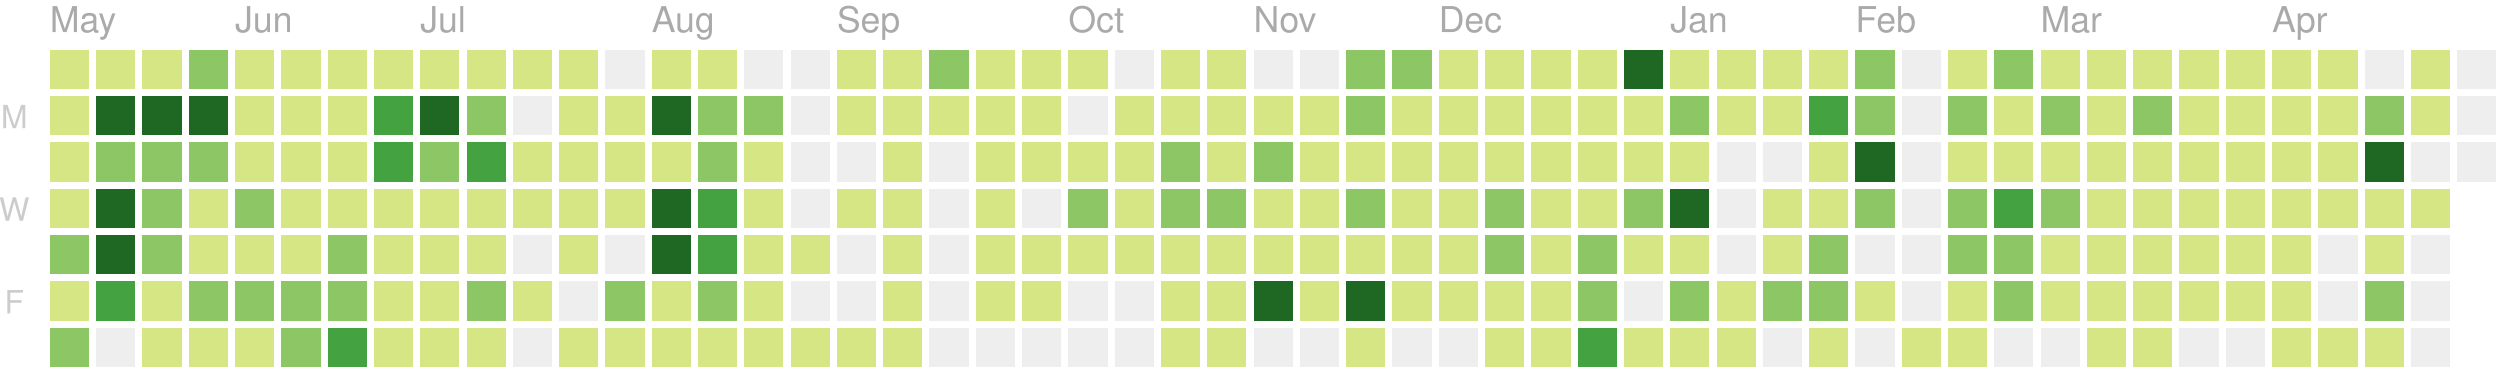
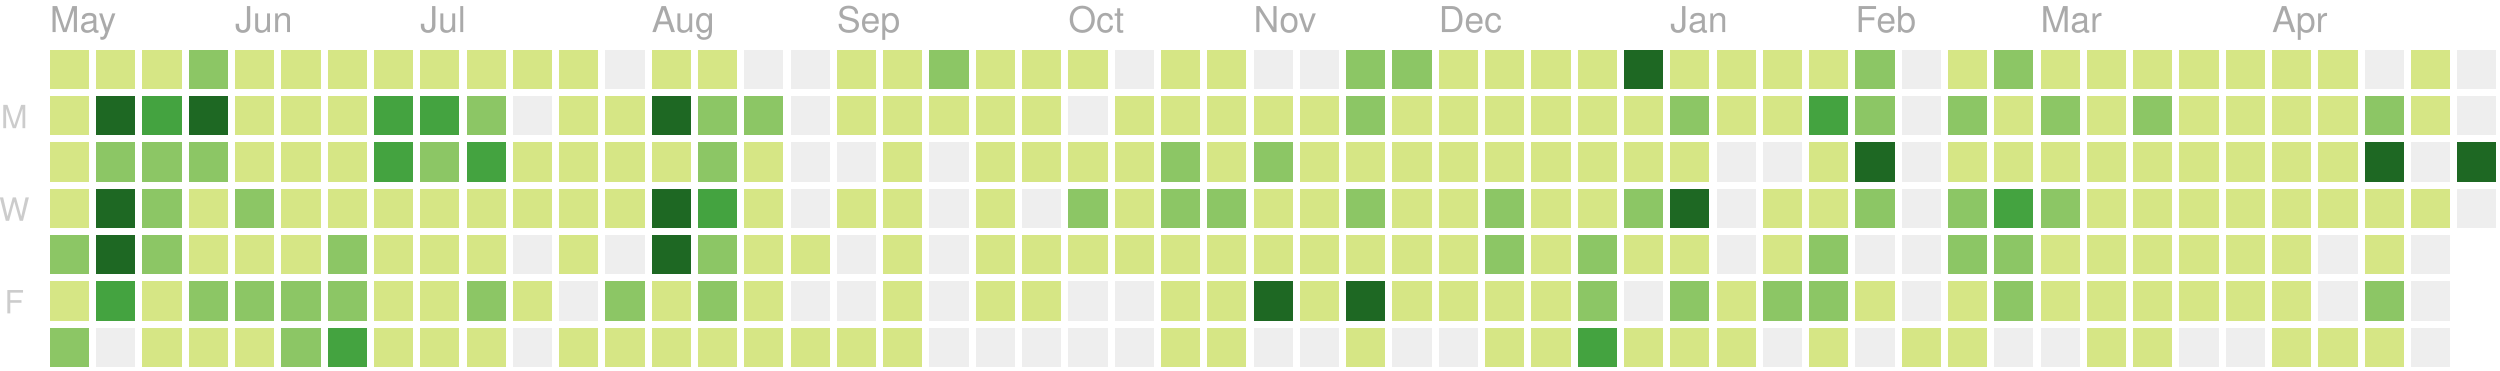
<svg xmlns="http://www.w3.org/2000/svg" version="1.1" width="702" height="104">
  <rect style="fill:#d6e685;shape-rendering:crispedges;" data-score="1" data-date="2018-05-06" x="14" y="14" width="11" height="11" />
  <rect style="fill:#d6e685;shape-rendering:crispedges;" data-score="1" data-date="2018-05-13" x="27" y="14" width="11" height="11" />
  <rect style="fill:#d6e685;shape-rendering:crispedges;" data-score="1" data-date="2018-05-20" x="40" y="14" width="11" height="11" />
  <rect style="fill:#8cc665;shape-rendering:crispedges;" data-score="15" data-date="2018-05-27" x="53" y="14" width="11" height="11" />
  <rect style="fill:#d6e685;shape-rendering:crispedges;" data-score="1" data-date="2018-06-03" x="66" y="14" width="11" height="11" />
  <rect style="fill:#d6e685;shape-rendering:crispedges;" data-score="1" data-date="2018-06-10" x="79" y="14" width="11" height="11" />
  <rect style="fill:#d6e685;shape-rendering:crispedges;" data-score="1" data-date="2018-06-17" x="92" y="14" width="11" height="11" />
  <rect style="fill:#d6e685;shape-rendering:crispedges;" data-score="8" data-date="2018-06-24" x="105" y="14" width="11" height="11" />
  <rect style="fill:#d6e685;shape-rendering:crispedges;" data-score="5" data-date="2018-07-01" x="118" y="14" width="11" height="11" />
  <rect style="fill:#d6e685;shape-rendering:crispedges;" data-score="3" data-date="2018-07-08" x="131" y="14" width="11" height="11" />
  <rect style="fill:#d6e685;shape-rendering:crispedges;" data-score="1" data-date="2018-07-15" x="144" y="14" width="11" height="11" />
  <rect style="fill:#d6e685;shape-rendering:crispedges;" data-score="2" data-date="2018-07-22" x="157" y="14" width="11" height="11" />
  <rect style="fill:#eeeeee;shape-rendering:crispedges;" data-score="0" data-date="2018-07-29" x="170" y="14" width="11" height="11" />
  <rect style="fill:#d6e685;shape-rendering:crispedges;" data-score="1" data-date="2018-08-05" x="183" y="14" width="11" height="11" />
  <rect style="fill:#d6e685;shape-rendering:crispedges;" data-score="3" data-date="2018-08-12" x="196" y="14" width="11" height="11" />
  <rect style="fill:#eeeeee;shape-rendering:crispedges;" data-score="0" data-date="2018-08-19" x="209" y="14" width="11" height="11" />
  <rect style="fill:#eeeeee;shape-rendering:crispedges;" data-score="0" data-date="2018-08-26" x="222" y="14" width="11" height="11" />
  <rect style="fill:#d6e685;shape-rendering:crispedges;" data-score="1" data-date="2018-09-02" x="235" y="14" width="11" height="11" />
  <rect style="fill:#d6e685;shape-rendering:crispedges;" data-score="5" data-date="2018-09-09" x="248" y="14" width="11" height="11" />
  <rect style="fill:#8cc665;shape-rendering:crispedges;" data-score="15" data-date="2018-09-16" x="261" y="14" width="11" height="11" />
  <rect style="fill:#d6e685;shape-rendering:crispedges;" data-score="6" data-date="2018-09-23" x="274" y="14" width="11" height="11" />
  <rect style="fill:#d6e685;shape-rendering:crispedges;" data-score="1" data-date="2018-09-30" x="287" y="14" width="11" height="11" />
  <rect style="fill:#d6e685;shape-rendering:crispedges;" data-score="2" data-date="2018-10-07" x="300" y="14" width="11" height="11" />
  <rect style="fill:#eeeeee;shape-rendering:crispedges;" data-score="0" data-date="2018-10-14" x="313" y="14" width="11" height="11" />
  <rect style="fill:#d6e685;shape-rendering:crispedges;" data-score="1" data-date="2018-10-21" x="326" y="14" width="11" height="11" />
  <rect style="fill:#d6e685;shape-rendering:crispedges;" data-score="10" data-date="2018-10-28" x="339" y="14" width="11" height="11" />
  <rect style="fill:#eeeeee;shape-rendering:crispedges;" data-score="0" data-date="2018-11-04" x="352" y="14" width="11" height="11" />
  <rect style="fill:#eeeeee;shape-rendering:crispedges;" data-score="0" data-date="2018-11-11" x="365" y="14" width="11" height="11" />
  <rect style="fill:#8cc665;shape-rendering:crispedges;" data-score="15" data-date="2018-11-18" x="378" y="14" width="11" height="11" />
  <rect style="fill:#8cc665;shape-rendering:crispedges;" data-score="17" data-date="2018-11-25" x="391" y="14" width="11" height="11" />
  <rect style="fill:#d6e685;shape-rendering:crispedges;" data-score="4" data-date="2018-12-02" x="404" y="14" width="11" height="11" />
  <rect style="fill:#d6e685;shape-rendering:crispedges;" data-score="2" data-date="2018-12-09" x="417" y="14" width="11" height="11" />
  <rect style="fill:#d6e685;shape-rendering:crispedges;" data-score="3" data-date="2018-12-16" x="430" y="14" width="11" height="11" />
  <rect style="fill:#d6e685;shape-rendering:crispedges;" data-score="4" data-date="2018-12-23" x="443" y="14" width="11" height="11" />
  <rect style="fill:#1e6823;shape-rendering:crispedges;" data-score="82" data-date="2018-12-30" x="456" y="14" width="11" height="11" />
  <rect style="fill:#d6e685;shape-rendering:crispedges;" data-score="7" data-date="2019-01-06" x="469" y="14" width="11" height="11" />
  <rect style="fill:#d6e685;shape-rendering:crispedges;" data-score="1" data-date="2019-01-13" x="482" y="14" width="11" height="11" />
  <rect style="fill:#d6e685;shape-rendering:crispedges;" data-score="8" data-date="2019-01-20" x="495" y="14" width="11" height="11" />
  <rect style="fill:#d6e685;shape-rendering:crispedges;" data-score="7" data-date="2019-01-27" x="508" y="14" width="11" height="11" />
  <rect style="fill:#8cc665;shape-rendering:crispedges;" data-score="20" data-date="2019-02-03" x="521" y="14" width="11" height="11" />
  <rect style="fill:#eeeeee;shape-rendering:crispedges;" data-score="0" data-date="2019-02-10" x="534" y="14" width="11" height="11" />
  <rect style="fill:#d6e685;shape-rendering:crispedges;" data-score="2" data-date="2019-02-17" x="547" y="14" width="11" height="11" />
  <rect style="fill:#8cc665;shape-rendering:crispedges;" data-score="13" data-date="2019-02-24" x="560" y="14" width="11" height="11" />
  <rect style="fill:#d6e685;shape-rendering:crispedges;" data-score="6" data-date="2019-03-03" x="573" y="14" width="11" height="11" />
  <rect style="fill:#d6e685;shape-rendering:crispedges;" data-score="6" data-date="2019-03-10" x="586" y="14" width="11" height="11" />
  <rect style="fill:#d6e685;shape-rendering:crispedges;" data-score="1" data-date="2019-03-17" x="599" y="14" width="11" height="11" />
  <rect style="fill:#d6e685;shape-rendering:crispedges;" data-score="5" data-date="2019-03-24" x="612" y="14" width="11" height="11" />
  <rect style="fill:#d6e685;shape-rendering:crispedges;" data-score="3" data-date="2019-03-31" x="625" y="14" width="11" height="11" />
  <rect style="fill:#d6e685;shape-rendering:crispedges;" data-score="2" data-date="2019-04-07" x="638" y="14" width="11" height="11" />
  <rect style="fill:#d6e685;shape-rendering:crispedges;" data-score="3" data-date="2019-04-14" x="651" y="14" width="11" height="11" />
  <rect style="fill:#eeeeee;shape-rendering:crispedges;" data-score="0" data-date="2019-04-21" x="664" y="14" width="11" height="11" />
  <rect style="fill:#d6e685;shape-rendering:crispedges;" data-score="9" data-date="2019-04-28" x="677" y="14" width="11" height="11" />
  <rect style="fill:#eeeeee;shape-rendering:crispedges;" data-score="0" data-date="2019-05-05" x="690" y="14" width="11" height="11" />
  <rect style="fill:#d6e685;shape-rendering:crispedges;" data-score="5" data-date="2018-05-07" x="14" y="27" width="11" height="11" />
  <rect style="fill:#1e6823;shape-rendering:crispedges;" data-score="35" data-date="2018-05-14" x="27" y="27" width="11" height="11" />
-   <rect style="fill:#1e6823;shape-rendering:crispedges;" data-score="31" data-date="2018-05-21" x="40" y="27" width="11" height="11" />
+   <rect style="fill:#44a340;shape-rendering:crispedges;" data-score="31" data-date="2018-05-21" x="40" y="27" width="11" height="11" />
  <rect style="fill:#1e6823;shape-rendering:crispedges;" data-score="35" data-date="2018-05-28" x="53" y="27" width="11" height="11" />
  <rect style="fill:#d6e685;shape-rendering:crispedges;" data-score="1" data-date="2018-06-04" x="66" y="27" width="11" height="11" />
  <rect style="fill:#d6e685;shape-rendering:crispedges;" data-score="4" data-date="2018-06-11" x="79" y="27" width="11" height="11" />
  <rect style="fill:#d6e685;shape-rendering:crispedges;" data-score="4" data-date="2018-06-18" x="92" y="27" width="11" height="11" />
  <rect style="fill:#44a340;shape-rendering:crispedges;" data-score="22" data-date="2018-06-25" x="105" y="27" width="11" height="11" />
-   <rect style="fill:#1e6823;shape-rendering:crispedges;" data-score="31" data-date="2018-07-02" x="118" y="27" width="11" height="11" />
+   <rect style="fill:#44a340;shape-rendering:crispedges;" data-score="31" data-date="2018-07-02" x="118" y="27" width="11" height="11" />
  <rect style="fill:#8cc665;shape-rendering:crispedges;" data-score="13" data-date="2018-07-09" x="131" y="27" width="11" height="11" />
  <rect style="fill:#eeeeee;shape-rendering:crispedges;" data-score="0" data-date="2018-07-16" x="144" y="27" width="11" height="11" />
  <rect style="fill:#d6e685;shape-rendering:crispedges;" data-score="3" data-date="2018-07-23" x="157" y="27" width="11" height="11" />
  <rect style="fill:#d6e685;shape-rendering:crispedges;" data-score="8" data-date="2018-07-30" x="170" y="27" width="11" height="11" />
  <rect style="fill:#1e6823;shape-rendering:crispedges;" data-score="42" data-date="2018-08-06" x="183" y="27" width="11" height="11" />
  <rect style="fill:#8cc665;shape-rendering:crispedges;" data-score="16" data-date="2018-08-13" x="196" y="27" width="11" height="11" />
  <rect style="fill:#8cc665;shape-rendering:crispedges;" data-score="14" data-date="2018-08-20" x="209" y="27" width="11" height="11" />
  <rect style="fill:#eeeeee;shape-rendering:crispedges;" data-score="0" data-date="2018-08-27" x="222" y="27" width="11" height="11" />
  <rect style="fill:#d6e685;shape-rendering:crispedges;" data-score="2" data-date="2018-09-03" x="235" y="27" width="11" height="11" />
  <rect style="fill:#d6e685;shape-rendering:crispedges;" data-score="4" data-date="2018-09-10" x="248" y="27" width="11" height="11" />
  <rect style="fill:#d6e685;shape-rendering:crispedges;" data-score="1" data-date="2018-09-17" x="261" y="27" width="11" height="11" />
  <rect style="fill:#d6e685;shape-rendering:crispedges;" data-score="7" data-date="2018-09-24" x="274" y="27" width="11" height="11" />
  <rect style="fill:#d6e685;shape-rendering:crispedges;" data-score="3" data-date="2018-10-01" x="287" y="27" width="11" height="11" />
  <rect style="fill:#eeeeee;shape-rendering:crispedges;" data-score="0" data-date="2018-10-08" x="300" y="27" width="11" height="11" />
  <rect style="fill:#d6e685;shape-rendering:crispedges;" data-score="1" data-date="2018-10-15" x="313" y="27" width="11" height="11" />
  <rect style="fill:#d6e685;shape-rendering:crispedges;" data-score="1" data-date="2018-10-22" x="326" y="27" width="11" height="11" />
  <rect style="fill:#d6e685;shape-rendering:crispedges;" data-score="9" data-date="2018-10-29" x="339" y="27" width="11" height="11" />
  <rect style="fill:#d6e685;shape-rendering:crispedges;" data-score="6" data-date="2018-11-05" x="352" y="27" width="11" height="11" />
  <rect style="fill:#d6e685;shape-rendering:crispedges;" data-score="10" data-date="2018-11-12" x="365" y="27" width="11" height="11" />
  <rect style="fill:#8cc665;shape-rendering:crispedges;" data-score="11" data-date="2018-11-19" x="378" y="27" width="11" height="11" />
  <rect style="fill:#d6e685;shape-rendering:crispedges;" data-score="10" data-date="2018-11-26" x="391" y="27" width="11" height="11" />
  <rect style="fill:#d6e685;shape-rendering:crispedges;" data-score="4" data-date="2018-12-03" x="404" y="27" width="11" height="11" />
  <rect style="fill:#d6e685;shape-rendering:crispedges;" data-score="8" data-date="2018-12-10" x="417" y="27" width="11" height="11" />
  <rect style="fill:#d6e685;shape-rendering:crispedges;" data-score="10" data-date="2018-12-17" x="430" y="27" width="11" height="11" />
  <rect style="fill:#d6e685;shape-rendering:crispedges;" data-score="4" data-date="2018-12-24" x="443" y="27" width="11" height="11" />
  <rect style="fill:#d6e685;shape-rendering:crispedges;" data-score="8" data-date="2018-12-31" x="456" y="27" width="11" height="11" />
  <rect style="fill:#8cc665;shape-rendering:crispedges;" data-score="12" data-date="2019-01-07" x="469" y="27" width="11" height="11" />
  <rect style="fill:#d6e685;shape-rendering:crispedges;" data-score="2" data-date="2019-01-14" x="482" y="27" width="11" height="11" />
  <rect style="fill:#d6e685;shape-rendering:crispedges;" data-score="6" data-date="2019-01-21" x="495" y="27" width="11" height="11" />
  <rect style="fill:#44a340;shape-rendering:crispedges;" data-score="26" data-date="2019-01-28" x="508" y="27" width="11" height="11" />
  <rect style="fill:#8cc665;shape-rendering:crispedges;" data-score="17" data-date="2019-02-04" x="521" y="27" width="11" height="11" />
  <rect style="fill:#eeeeee;shape-rendering:crispedges;" data-score="0" data-date="2019-02-11" x="534" y="27" width="11" height="11" />
  <rect style="fill:#8cc665;shape-rendering:crispedges;" data-score="14" data-date="2019-02-18" x="547" y="27" width="11" height="11" />
  <rect style="fill:#d6e685;shape-rendering:crispedges;" data-score="3" data-date="2019-02-25" x="560" y="27" width="11" height="11" />
  <rect style="fill:#8cc665;shape-rendering:crispedges;" data-score="11" data-date="2019-03-04" x="573" y="27" width="11" height="11" />
  <rect style="fill:#d6e685;shape-rendering:crispedges;" data-score="5" data-date="2019-03-11" x="586" y="27" width="11" height="11" />
  <rect style="fill:#8cc665;shape-rendering:crispedges;" data-score="11" data-date="2019-03-18" x="599" y="27" width="11" height="11" />
  <rect style="fill:#d6e685;shape-rendering:crispedges;" data-score="4" data-date="2019-03-25" x="612" y="27" width="11" height="11" />
  <rect style="fill:#d6e685;shape-rendering:crispedges;" data-score="2" data-date="2019-04-01" x="625" y="27" width="11" height="11" />
  <rect style="fill:#d6e685;shape-rendering:crispedges;" data-score="2" data-date="2019-04-08" x="638" y="27" width="11" height="11" />
  <rect style="fill:#d6e685;shape-rendering:crispedges;" data-score="2" data-date="2019-04-15" x="651" y="27" width="11" height="11" />
-   <rect style="fill:#8cc665;shape-rendering:crispedges;" data-score="12" data-date="2019-04-22" x="664" y="27" width="11" height="11" />
+   <rect style="fill:#8cc665;shape-rendering:crispedges;" data-score="14" data-date="2019-04-22" x="664" y="27" width="11" height="11" />
  <rect style="fill:#d6e685;shape-rendering:crispedges;" data-score="6" data-date="2019-04-29" x="677" y="27" width="11" height="11" />
  <rect style="fill:#eeeeee;shape-rendering:crispedges;" data-score="0" data-date="2019-05-06" x="690" y="27" width="11" height="11" />
  <rect style="fill:#d6e685;shape-rendering:crispedges;" data-score="3" data-date="2018-05-08" x="14" y="40" width="11" height="11" />
  <rect style="fill:#8cc665;shape-rendering:crispedges;" data-score="18" data-date="2018-05-15" x="27" y="40" width="11" height="11" />
  <rect style="fill:#8cc665;shape-rendering:crispedges;" data-score="16" data-date="2018-05-22" x="40" y="40" width="11" height="11" />
  <rect style="fill:#8cc665;shape-rendering:crispedges;" data-score="16" data-date="2018-05-29" x="53" y="40" width="11" height="11" />
  <rect style="fill:#d6e685;shape-rendering:crispedges;" data-score="8" data-date="2018-06-05" x="66" y="40" width="11" height="11" />
  <rect style="fill:#d6e685;shape-rendering:crispedges;" data-score="7" data-date="2018-06-12" x="79" y="40" width="11" height="11" />
  <rect style="fill:#d6e685;shape-rendering:crispedges;" data-score="4" data-date="2018-06-19" x="92" y="40" width="11" height="11" />
  <rect style="fill:#44a340;shape-rendering:crispedges;" data-score="24" data-date="2018-06-26" x="105" y="40" width="11" height="11" />
  <rect style="fill:#8cc665;shape-rendering:crispedges;" data-score="18" data-date="2018-07-03" x="118" y="40" width="11" height="11" />
  <rect style="fill:#44a340;shape-rendering:crispedges;" data-score="25" data-date="2018-07-10" x="131" y="40" width="11" height="11" />
  <rect style="fill:#d6e685;shape-rendering:crispedges;" data-score="4" data-date="2018-07-17" x="144" y="40" width="11" height="11" />
  <rect style="fill:#d6e685;shape-rendering:crispedges;" data-score="5" data-date="2018-07-24" x="157" y="40" width="11" height="11" />
  <rect style="fill:#d6e685;shape-rendering:crispedges;" data-score="6" data-date="2018-07-31" x="170" y="40" width="11" height="11" />
  <rect style="fill:#d6e685;shape-rendering:crispedges;" data-score="9" data-date="2018-08-07" x="183" y="40" width="11" height="11" />
  <rect style="fill:#8cc665;shape-rendering:crispedges;" data-score="17" data-date="2018-08-14" x="196" y="40" width="11" height="11" />
  <rect style="fill:#d6e685;shape-rendering:crispedges;" data-score="6" data-date="2018-08-21" x="209" y="40" width="11" height="11" />
  <rect style="fill:#eeeeee;shape-rendering:crispedges;" data-score="0" data-date="2018-08-28" x="222" y="40" width="11" height="11" />
  <rect style="fill:#eeeeee;shape-rendering:crispedges;" data-score="0" data-date="2018-09-04" x="235" y="40" width="11" height="11" />
  <rect style="fill:#d6e685;shape-rendering:crispedges;" data-score="5" data-date="2018-09-11" x="248" y="40" width="11" height="11" />
  <rect style="fill:#eeeeee;shape-rendering:crispedges;" data-score="0" data-date="2018-09-18" x="261" y="40" width="11" height="11" />
  <rect style="fill:#d6e685;shape-rendering:crispedges;" data-score="1" data-date="2018-09-25" x="274" y="40" width="11" height="11" />
  <rect style="fill:#d6e685;shape-rendering:crispedges;" data-score="10" data-date="2018-10-02" x="287" y="40" width="11" height="11" />
  <rect style="fill:#d6e685;shape-rendering:crispedges;" data-score="5" data-date="2018-10-09" x="300" y="40" width="11" height="11" />
  <rect style="fill:#d6e685;shape-rendering:crispedges;" data-score="5" data-date="2018-10-16" x="313" y="40" width="11" height="11" />
  <rect style="fill:#8cc665;shape-rendering:crispedges;" data-score="13" data-date="2018-10-23" x="326" y="40" width="11" height="11" />
  <rect style="fill:#d6e685;shape-rendering:crispedges;" data-score="9" data-date="2018-10-30" x="339" y="40" width="11" height="11" />
  <rect style="fill:#8cc665;shape-rendering:crispedges;" data-score="19" data-date="2018-11-06" x="352" y="40" width="11" height="11" />
  <rect style="fill:#d6e685;shape-rendering:crispedges;" data-score="1" data-date="2018-11-13" x="365" y="40" width="11" height="11" />
  <rect style="fill:#d6e685;shape-rendering:crispedges;" data-score="8" data-date="2018-11-20" x="378" y="40" width="11" height="11" />
  <rect style="fill:#d6e685;shape-rendering:crispedges;" data-score="6" data-date="2018-11-27" x="391" y="40" width="11" height="11" />
  <rect style="fill:#d6e685;shape-rendering:crispedges;" data-score="7" data-date="2018-12-04" x="404" y="40" width="11" height="11" />
  <rect style="fill:#d6e685;shape-rendering:crispedges;" data-score="5" data-date="2018-12-11" x="417" y="40" width="11" height="11" />
  <rect style="fill:#d6e685;shape-rendering:crispedges;" data-score="7" data-date="2018-12-18" x="430" y="40" width="11" height="11" />
  <rect style="fill:#d6e685;shape-rendering:crispedges;" data-score="2" data-date="2018-12-25" x="443" y="40" width="11" height="11" />
  <rect style="fill:#d6e685;shape-rendering:crispedges;" data-score="10" data-date="2019-01-01" x="456" y="40" width="11" height="11" />
  <rect style="fill:#d6e685;shape-rendering:crispedges;" data-score="4" data-date="2019-01-08" x="469" y="40" width="11" height="11" />
  <rect style="fill:#eeeeee;shape-rendering:crispedges;" data-score="0" data-date="2019-01-15" x="482" y="40" width="11" height="11" />
  <rect style="fill:#eeeeee;shape-rendering:crispedges;" data-score="0" data-date="2019-01-22" x="495" y="40" width="11" height="11" />
  <rect style="fill:#d6e685;shape-rendering:crispedges;" data-score="9" data-date="2019-01-29" x="508" y="40" width="11" height="11" />
  <rect style="fill:#1e6823;shape-rendering:crispedges;" data-score="35" data-date="2019-02-05" x="521" y="40" width="11" height="11" />
  <rect style="fill:#eeeeee;shape-rendering:crispedges;" data-score="0" data-date="2019-02-12" x="534" y="40" width="11" height="11" />
  <rect style="fill:#d6e685;shape-rendering:crispedges;" data-score="2" data-date="2019-02-19" x="547" y="40" width="11" height="11" />
  <rect style="fill:#d6e685;shape-rendering:crispedges;" data-score="3" data-date="2019-02-26" x="560" y="40" width="11" height="11" />
  <rect style="fill:#d6e685;shape-rendering:crispedges;" data-score="3" data-date="2019-03-05" x="573" y="40" width="11" height="11" />
  <rect style="fill:#d6e685;shape-rendering:crispedges;" data-score="2" data-date="2019-03-12" x="586" y="40" width="11" height="11" />
  <rect style="fill:#d6e685;shape-rendering:crispedges;" data-score="8" data-date="2019-03-19" x="599" y="40" width="11" height="11" />
  <rect style="fill:#d6e685;shape-rendering:crispedges;" data-score="3" data-date="2019-03-26" x="612" y="40" width="11" height="11" />
  <rect style="fill:#d6e685;shape-rendering:crispedges;" data-score="9" data-date="2019-04-02" x="625" y="40" width="11" height="11" />
  <rect style="fill:#d6e685;shape-rendering:crispedges;" data-score="4" data-date="2019-04-09" x="638" y="40" width="11" height="11" />
  <rect style="fill:#d6e685;shape-rendering:crispedges;" data-score="3" data-date="2019-04-16" x="651" y="40" width="11" height="11" />
  <rect style="fill:#1e6823;shape-rendering:crispedges;" data-score="35" data-date="2019-04-23" x="664" y="40" width="11" height="11" />
  <rect style="fill:#eeeeee;shape-rendering:crispedges;" data-score="0" data-date="2019-04-30" x="677" y="40" width="11" height="11" />
-   <rect style="fill:#eeeeee;shape-rendering:crispedges;" data-score="0" data-date="2019-05-07" x="690" y="40" width="11" height="11" />
+   <rect style="fill:#1e6823;shape-rendering:crispedges;" data-score="32" data-date="2019-05-07" x="690" y="40" width="11" height="11" />
  <rect style="fill:#d6e685;shape-rendering:crispedges;" data-score="5" data-date="2018-05-09" x="14" y="53" width="11" height="11" />
  <rect style="fill:#1e6823;shape-rendering:crispedges;" data-score="36" data-date="2018-05-16" x="27" y="53" width="11" height="11" />
  <rect style="fill:#8cc665;shape-rendering:crispedges;" data-score="17" data-date="2018-05-23" x="40" y="53" width="11" height="11" />
  <rect style="fill:#d6e685;shape-rendering:crispedges;" data-score="10" data-date="2018-05-30" x="53" y="53" width="11" height="11" />
  <rect style="fill:#8cc665;shape-rendering:crispedges;" data-score="14" data-date="2018-06-06" x="66" y="53" width="11" height="11" />
  <rect style="fill:#d6e685;shape-rendering:crispedges;" data-score="8" data-date="2018-06-13" x="79" y="53" width="11" height="11" />
  <rect style="fill:#d6e685;shape-rendering:crispedges;" data-score="3" data-date="2018-06-20" x="92" y="53" width="11" height="11" />
  <rect style="fill:#d6e685;shape-rendering:crispedges;" data-score="7" data-date="2018-06-27" x="105" y="53" width="11" height="11" />
  <rect style="fill:#d6e685;shape-rendering:crispedges;" data-score="1" data-date="2018-07-04" x="118" y="53" width="11" height="11" />
  <rect style="fill:#d6e685;shape-rendering:crispedges;" data-score="4" data-date="2018-07-11" x="131" y="53" width="11" height="11" />
  <rect style="fill:#d6e685;shape-rendering:crispedges;" data-score="1" data-date="2018-07-18" x="144" y="53" width="11" height="11" />
  <rect style="fill:#d6e685;shape-rendering:crispedges;" data-score="3" data-date="2018-07-25" x="157" y="53" width="11" height="11" />
  <rect style="fill:#d6e685;shape-rendering:crispedges;" data-score="10" data-date="2018-08-01" x="170" y="53" width="11" height="11" />
  <rect style="fill:#1e6823;shape-rendering:crispedges;" data-score="40" data-date="2018-08-08" x="183" y="53" width="11" height="11" />
  <rect style="fill:#44a340;shape-rendering:crispedges;" data-score="27" data-date="2018-08-15" x="196" y="53" width="11" height="11" />
  <rect style="fill:#d6e685;shape-rendering:crispedges;" data-score="3" data-date="2018-08-22" x="209" y="53" width="11" height="11" />
  <rect style="fill:#eeeeee;shape-rendering:crispedges;" data-score="0" data-date="2018-08-29" x="222" y="53" width="11" height="11" />
  <rect style="fill:#d6e685;shape-rendering:crispedges;" data-score="1" data-date="2018-09-05" x="235" y="53" width="11" height="11" />
  <rect style="fill:#d6e685;shape-rendering:crispedges;" data-score="2" data-date="2018-09-12" x="248" y="53" width="11" height="11" />
  <rect style="fill:#eeeeee;shape-rendering:crispedges;" data-score="0" data-date="2018-09-19" x="261" y="53" width="11" height="11" />
  <rect style="fill:#d6e685;shape-rendering:crispedges;" data-score="1" data-date="2018-09-26" x="274" y="53" width="11" height="11" />
  <rect style="fill:#eeeeee;shape-rendering:crispedges;" data-score="0" data-date="2018-10-03" x="287" y="53" width="11" height="11" />
  <rect style="fill:#8cc665;shape-rendering:crispedges;" data-score="19" data-date="2018-10-10" x="300" y="53" width="11" height="11" />
  <rect style="fill:#d6e685;shape-rendering:crispedges;" data-score="3" data-date="2018-10-17" x="313" y="53" width="11" height="11" />
  <rect style="fill:#8cc665;shape-rendering:crispedges;" data-score="12" data-date="2018-10-24" x="326" y="53" width="11" height="11" />
  <rect style="fill:#8cc665;shape-rendering:crispedges;" data-score="13" data-date="2018-10-31" x="339" y="53" width="11" height="11" />
  <rect style="fill:#d6e685;shape-rendering:crispedges;" data-score="6" data-date="2018-11-07" x="352" y="53" width="11" height="11" />
  <rect style="fill:#d6e685;shape-rendering:crispedges;" data-score="3" data-date="2018-11-14" x="365" y="53" width="11" height="11" />
  <rect style="fill:#8cc665;shape-rendering:crispedges;" data-score="14" data-date="2018-11-21" x="378" y="53" width="11" height="11" />
  <rect style="fill:#d6e685;shape-rendering:crispedges;" data-score="7" data-date="2018-11-28" x="391" y="53" width="11" height="11" />
  <rect style="fill:#d6e685;shape-rendering:crispedges;" data-score="10" data-date="2018-12-05" x="404" y="53" width="11" height="11" />
  <rect style="fill:#8cc665;shape-rendering:crispedges;" data-score="13" data-date="2018-12-12" x="417" y="53" width="11" height="11" />
  <rect style="fill:#d6e685;shape-rendering:crispedges;" data-score="9" data-date="2018-12-19" x="430" y="53" width="11" height="11" />
  <rect style="fill:#d6e685;shape-rendering:crispedges;" data-score="2" data-date="2018-12-26" x="443" y="53" width="11" height="11" />
  <rect style="fill:#8cc665;shape-rendering:crispedges;" data-score="11" data-date="2019-01-02" x="456" y="53" width="11" height="11" />
  <rect style="fill:#1e6823;shape-rendering:crispedges;" data-score="32" data-date="2019-01-09" x="469" y="53" width="11" height="11" />
  <rect style="fill:#eeeeee;shape-rendering:crispedges;" data-score="0" data-date="2019-01-16" x="482" y="53" width="11" height="11" />
  <rect style="fill:#d6e685;shape-rendering:crispedges;" data-score="6" data-date="2019-01-23" x="495" y="53" width="11" height="11" />
  <rect style="fill:#d6e685;shape-rendering:crispedges;" data-score="9" data-date="2019-01-30" x="508" y="53" width="11" height="11" />
  <rect style="fill:#8cc665;shape-rendering:crispedges;" data-score="13" data-date="2019-02-06" x="521" y="53" width="11" height="11" />
  <rect style="fill:#eeeeee;shape-rendering:crispedges;" data-score="0" data-date="2019-02-13" x="534" y="53" width="11" height="11" />
  <rect style="fill:#8cc665;shape-rendering:crispedges;" data-score="12" data-date="2019-02-20" x="547" y="53" width="11" height="11" />
  <rect style="fill:#44a340;shape-rendering:crispedges;" data-score="30" data-date="2019-02-27" x="560" y="53" width="11" height="11" />
  <rect style="fill:#8cc665;shape-rendering:crispedges;" data-score="14" data-date="2019-03-06" x="573" y="53" width="11" height="11" />
  <rect style="fill:#d6e685;shape-rendering:crispedges;" data-score="3" data-date="2019-03-13" x="586" y="53" width="11" height="11" />
  <rect style="fill:#d6e685;shape-rendering:crispedges;" data-score="4" data-date="2019-03-20" x="599" y="53" width="11" height="11" />
  <rect style="fill:#d6e685;shape-rendering:crispedges;" data-score="2" data-date="2019-03-27" x="612" y="53" width="11" height="11" />
  <rect style="fill:#d6e685;shape-rendering:crispedges;" data-score="3" data-date="2019-04-03" x="625" y="53" width="11" height="11" />
  <rect style="fill:#d6e685;shape-rendering:crispedges;" data-score="6" data-date="2019-04-10" x="638" y="53" width="11" height="11" />
  <rect style="fill:#d6e685;shape-rendering:crispedges;" data-score="5" data-date="2019-04-17" x="651" y="53" width="11" height="11" />
  <rect style="fill:#d6e685;shape-rendering:crispedges;" data-score="4" data-date="2019-04-24" x="664" y="53" width="11" height="11" />
  <rect style="fill:#d6e685;shape-rendering:crispedges;" data-score="2" data-date="2019-05-01" x="677" y="53" width="11" height="11" />
+   <rect style="fill:#eeeeee;shape-rendering:crispedges;" data-score="0" data-date="2019-05-08" x="690" y="53" width="11" height="11" />
  <rect style="fill:#8cc665;shape-rendering:crispedges;" data-score="14" data-date="2018-05-10" x="14" y="66" width="11" height="11" />
  <rect style="fill:#1e6823;shape-rendering:crispedges;" data-score="35" data-date="2018-05-17" x="27" y="66" width="11" height="11" />
  <rect style="fill:#8cc665;shape-rendering:crispedges;" data-score="11" data-date="2018-05-24" x="40" y="66" width="11" height="11" />
  <rect style="fill:#d6e685;shape-rendering:crispedges;" data-score="3" data-date="2018-05-31" x="53" y="66" width="11" height="11" />
  <rect style="fill:#d6e685;shape-rendering:crispedges;" data-score="5" data-date="2018-06-07" x="66" y="66" width="11" height="11" />
  <rect style="fill:#d6e685;shape-rendering:crispedges;" data-score="3" data-date="2018-06-14" x="79" y="66" width="11" height="11" />
  <rect style="fill:#8cc665;shape-rendering:crispedges;" data-score="12" data-date="2018-06-21" x="92" y="66" width="11" height="11" />
  <rect style="fill:#d6e685;shape-rendering:crispedges;" data-score="1" data-date="2018-06-28" x="105" y="66" width="11" height="11" />
  <rect style="fill:#d6e685;shape-rendering:crispedges;" data-score="2" data-date="2018-07-05" x="118" y="66" width="11" height="11" />
  <rect style="fill:#d6e685;shape-rendering:crispedges;" data-score="5" data-date="2018-07-12" x="131" y="66" width="11" height="11" />
  <rect style="fill:#eeeeee;shape-rendering:crispedges;" data-score="0" data-date="2018-07-19" x="144" y="66" width="11" height="11" />
  <rect style="fill:#d6e685;shape-rendering:crispedges;" data-score="2" data-date="2018-07-26" x="157" y="66" width="11" height="11" />
  <rect style="fill:#eeeeee;shape-rendering:crispedges;" data-score="0" data-date="2018-08-02" x="170" y="66" width="11" height="11" />
  <rect style="fill:#1e6823;shape-rendering:crispedges;" data-score="36" data-date="2018-08-09" x="183" y="66" width="11" height="11" />
-   <rect style="fill:#44a340;shape-rendering:crispedges;" data-score="21" data-date="2018-08-16" x="196" y="66" width="11" height="11" />
+   <rect style="fill:#8cc665;shape-rendering:crispedges;" data-score="21" data-date="2018-08-16" x="196" y="66" width="11" height="11" />
  <rect style="fill:#d6e685;shape-rendering:crispedges;" data-score="4" data-date="2018-08-23" x="209" y="66" width="11" height="11" />
  <rect style="fill:#d6e685;shape-rendering:crispedges;" data-score="6" data-date="2018-08-30" x="222" y="66" width="11" height="11" />
  <rect style="fill:#eeeeee;shape-rendering:crispedges;" data-score="0" data-date="2018-09-06" x="235" y="66" width="11" height="11" />
  <rect style="fill:#d6e685;shape-rendering:crispedges;" data-score="1" data-date="2018-09-13" x="248" y="66" width="11" height="11" />
  <rect style="fill:#eeeeee;shape-rendering:crispedges;" data-score="0" data-date="2018-09-20" x="261" y="66" width="11" height="11" />
  <rect style="fill:#d6e685;shape-rendering:crispedges;" data-score="1" data-date="2018-09-27" x="274" y="66" width="11" height="11" />
  <rect style="fill:#d6e685;shape-rendering:crispedges;" data-score="7" data-date="2018-10-04" x="287" y="66" width="11" height="11" />
  <rect style="fill:#d6e685;shape-rendering:crispedges;" data-score="4" data-date="2018-10-11" x="300" y="66" width="11" height="11" />
  <rect style="fill:#d6e685;shape-rendering:crispedges;" data-score="4" data-date="2018-10-18" x="313" y="66" width="11" height="11" />
  <rect style="fill:#d6e685;shape-rendering:crispedges;" data-score="7" data-date="2018-10-25" x="326" y="66" width="11" height="11" />
  <rect style="fill:#d6e685;shape-rendering:crispedges;" data-score="7" data-date="2018-11-01" x="339" y="66" width="11" height="11" />
  <rect style="fill:#d6e685;shape-rendering:crispedges;" data-score="5" data-date="2018-11-08" x="352" y="66" width="11" height="11" />
  <rect style="fill:#d6e685;shape-rendering:crispedges;" data-score="3" data-date="2018-11-15" x="365" y="66" width="11" height="11" />
  <rect style="fill:#d6e685;shape-rendering:crispedges;" data-score="1" data-date="2018-11-22" x="378" y="66" width="11" height="11" />
  <rect style="fill:#d6e685;shape-rendering:crispedges;" data-score="6" data-date="2018-11-29" x="391" y="66" width="11" height="11" />
  <rect style="fill:#d6e685;shape-rendering:crispedges;" data-score="2" data-date="2018-12-06" x="404" y="66" width="11" height="11" />
  <rect style="fill:#8cc665;shape-rendering:crispedges;" data-score="17" data-date="2018-12-13" x="417" y="66" width="11" height="11" />
  <rect style="fill:#d6e685;shape-rendering:crispedges;" data-score="10" data-date="2018-12-20" x="430" y="66" width="11" height="11" />
  <rect style="fill:#8cc665;shape-rendering:crispedges;" data-score="15" data-date="2018-12-27" x="443" y="66" width="11" height="11" />
  <rect style="fill:#d6e685;shape-rendering:crispedges;" data-score="6" data-date="2019-01-03" x="456" y="66" width="11" height="11" />
  <rect style="fill:#d6e685;shape-rendering:crispedges;" data-score="6" data-date="2019-01-10" x="469" y="66" width="11" height="11" />
  <rect style="fill:#eeeeee;shape-rendering:crispedges;" data-score="0" data-date="2019-01-17" x="482" y="66" width="11" height="11" />
  <rect style="fill:#d6e685;shape-rendering:crispedges;" data-score="5" data-date="2019-01-24" x="495" y="66" width="11" height="11" />
  <rect style="fill:#8cc665;shape-rendering:crispedges;" data-score="17" data-date="2019-01-31" x="508" y="66" width="11" height="11" />
  <rect style="fill:#eeeeee;shape-rendering:crispedges;" data-score="0" data-date="2019-02-07" x="521" y="66" width="11" height="11" />
  <rect style="fill:#eeeeee;shape-rendering:crispedges;" data-score="0" data-date="2019-02-14" x="534" y="66" width="11" height="11" />
  <rect style="fill:#8cc665;shape-rendering:crispedges;" data-score="12" data-date="2019-02-21" x="547" y="66" width="11" height="11" />
  <rect style="fill:#8cc665;shape-rendering:crispedges;" data-score="12" data-date="2019-02-28" x="560" y="66" width="11" height="11" />
  <rect style="fill:#d6e685;shape-rendering:crispedges;" data-score="6" data-date="2019-03-07" x="573" y="66" width="11" height="11" />
  <rect style="fill:#d6e685;shape-rendering:crispedges;" data-score="8" data-date="2019-03-14" x="586" y="66" width="11" height="11" />
  <rect style="fill:#d6e685;shape-rendering:crispedges;" data-score="1" data-date="2019-03-21" x="599" y="66" width="11" height="11" />
  <rect style="fill:#d6e685;shape-rendering:crispedges;" data-score="2" data-date="2019-03-28" x="612" y="66" width="11" height="11" />
  <rect style="fill:#d6e685;shape-rendering:crispedges;" data-score="2" data-date="2019-04-04" x="625" y="66" width="11" height="11" />
  <rect style="fill:#d6e685;shape-rendering:crispedges;" data-score="4" data-date="2019-04-11" x="638" y="66" width="11" height="11" />
  <rect style="fill:#eeeeee;shape-rendering:crispedges;" data-score="0" data-date="2019-04-18" x="651" y="66" width="11" height="11" />
  <rect style="fill:#d6e685;shape-rendering:crispedges;" data-score="1" data-date="2019-04-25" x="664" y="66" width="11" height="11" />
  <rect style="fill:#eeeeee;shape-rendering:crispedges;" data-score="0" data-date="2019-05-02" x="677" y="66" width="11" height="11" />
  <rect style="fill:#d6e685;shape-rendering:crispedges;" data-score="2" data-date="2018-05-11" x="14" y="79" width="11" height="11" />
  <rect style="fill:#44a340;shape-rendering:crispedges;" data-score="23" data-date="2018-05-18" x="27" y="79" width="11" height="11" />
  <rect style="fill:#d6e685;shape-rendering:crispedges;" data-score="3" data-date="2018-05-25" x="40" y="79" width="11" height="11" />
  <rect style="fill:#8cc665;shape-rendering:crispedges;" data-score="12" data-date="2018-06-01" x="53" y="79" width="11" height="11" />
  <rect style="fill:#8cc665;shape-rendering:crispedges;" data-score="15" data-date="2018-06-08" x="66" y="79" width="11" height="11" />
  <rect style="fill:#8cc665;shape-rendering:crispedges;" data-score="15" data-date="2018-06-15" x="79" y="79" width="11" height="11" />
  <rect style="fill:#8cc665;shape-rendering:crispedges;" data-score="11" data-date="2018-06-22" x="92" y="79" width="11" height="11" />
  <rect style="fill:#d6e685;shape-rendering:crispedges;" data-score="7" data-date="2018-06-29" x="105" y="79" width="11" height="11" />
  <rect style="fill:#d6e685;shape-rendering:crispedges;" data-score="7" data-date="2018-07-06" x="118" y="79" width="11" height="11" />
  <rect style="fill:#8cc665;shape-rendering:crispedges;" data-score="11" data-date="2018-07-13" x="131" y="79" width="11" height="11" />
  <rect style="fill:#d6e685;shape-rendering:crispedges;" data-score="3" data-date="2018-07-20" x="144" y="79" width="11" height="11" />
  <rect style="fill:#eeeeee;shape-rendering:crispedges;" data-score="0" data-date="2018-07-27" x="157" y="79" width="11" height="11" />
  <rect style="fill:#8cc665;shape-rendering:crispedges;" data-score="13" data-date="2018-08-03" x="170" y="79" width="11" height="11" />
  <rect style="fill:#d6e685;shape-rendering:crispedges;" data-score="5" data-date="2018-08-10" x="183" y="79" width="11" height="11" />
  <rect style="fill:#8cc665;shape-rendering:crispedges;" data-score="11" data-date="2018-08-17" x="196" y="79" width="11" height="11" />
  <rect style="fill:#d6e685;shape-rendering:crispedges;" data-score="8" data-date="2018-08-24" x="209" y="79" width="11" height="11" />
  <rect style="fill:#eeeeee;shape-rendering:crispedges;" data-score="0" data-date="2018-08-31" x="222" y="79" width="11" height="11" />
  <rect style="fill:#eeeeee;shape-rendering:crispedges;" data-score="0" data-date="2018-09-07" x="235" y="79" width="11" height="11" />
  <rect style="fill:#d6e685;shape-rendering:crispedges;" data-score="2" data-date="2018-09-14" x="248" y="79" width="11" height="11" />
  <rect style="fill:#eeeeee;shape-rendering:crispedges;" data-score="0" data-date="2018-09-21" x="261" y="79" width="11" height="11" />
  <rect style="fill:#d6e685;shape-rendering:crispedges;" data-score="1" data-date="2018-09-28" x="274" y="79" width="11" height="11" />
  <rect style="fill:#d6e685;shape-rendering:crispedges;" data-score="6" data-date="2018-10-05" x="287" y="79" width="11" height="11" />
  <rect style="fill:#eeeeee;shape-rendering:crispedges;" data-score="0" data-date="2018-10-12" x="300" y="79" width="11" height="11" />
  <rect style="fill:#eeeeee;shape-rendering:crispedges;" data-score="0" data-date="2018-10-19" x="313" y="79" width="11" height="11" />
  <rect style="fill:#d6e685;shape-rendering:crispedges;" data-score="3" data-date="2018-10-26" x="326" y="79" width="11" height="11" />
  <rect style="fill:#d6e685;shape-rendering:crispedges;" data-score="7" data-date="2018-11-02" x="339" y="79" width="11" height="11" />
  <rect style="fill:#1e6823;shape-rendering:crispedges;" data-score="43" data-date="2018-11-09" x="352" y="79" width="11" height="11" />
  <rect style="fill:#d6e685;shape-rendering:crispedges;" data-score="5" data-date="2018-11-16" x="365" y="79" width="11" height="11" />
  <rect style="fill:#1e6823;shape-rendering:crispedges;" data-score="42" data-date="2018-11-23" x="378" y="79" width="11" height="11" />
  <rect style="fill:#d6e685;shape-rendering:crispedges;" data-score="7" data-date="2018-11-30" x="391" y="79" width="11" height="11" />
  <rect style="fill:#d6e685;shape-rendering:crispedges;" data-score="5" data-date="2018-12-07" x="404" y="79" width="11" height="11" />
  <rect style="fill:#d6e685;shape-rendering:crispedges;" data-score="5" data-date="2018-12-14" x="417" y="79" width="11" height="11" />
  <rect style="fill:#d6e685;shape-rendering:crispedges;" data-score="2" data-date="2018-12-21" x="430" y="79" width="11" height="11" />
  <rect style="fill:#8cc665;shape-rendering:crispedges;" data-score="11" data-date="2018-12-28" x="443" y="79" width="11" height="11" />
  <rect style="fill:#eeeeee;shape-rendering:crispedges;" data-score="0" data-date="2019-01-04" x="456" y="79" width="11" height="11" />
  <rect style="fill:#8cc665;shape-rendering:crispedges;" data-score="18" data-date="2019-01-11" x="469" y="79" width="11" height="11" />
  <rect style="fill:#d6e685;shape-rendering:crispedges;" data-score="4" data-date="2019-01-18" x="482" y="79" width="11" height="11" />
  <rect style="fill:#8cc665;shape-rendering:crispedges;" data-score="13" data-date="2019-01-25" x="495" y="79" width="11" height="11" />
  <rect style="fill:#8cc665;shape-rendering:crispedges;" data-score="16" data-date="2019-02-01" x="508" y="79" width="11" height="11" />
  <rect style="fill:#d6e685;shape-rendering:crispedges;" data-score="1" data-date="2019-02-08" x="521" y="79" width="11" height="11" />
  <rect style="fill:#eeeeee;shape-rendering:crispedges;" data-score="0" data-date="2019-02-15" x="534" y="79" width="11" height="11" />
  <rect style="fill:#d6e685;shape-rendering:crispedges;" data-score="2" data-date="2019-02-22" x="547" y="79" width="11" height="11" />
  <rect style="fill:#8cc665;shape-rendering:crispedges;" data-score="19" data-date="2019-03-01" x="560" y="79" width="11" height="11" />
  <rect style="fill:#d6e685;shape-rendering:crispedges;" data-score="1" data-date="2019-03-08" x="573" y="79" width="11" height="11" />
  <rect style="fill:#d6e685;shape-rendering:crispedges;" data-score="6" data-date="2019-03-15" x="586" y="79" width="11" height="11" />
  <rect style="fill:#d6e685;shape-rendering:crispedges;" data-score="10" data-date="2019-03-22" x="599" y="79" width="11" height="11" />
  <rect style="fill:#d6e685;shape-rendering:crispedges;" data-score="2" data-date="2019-03-29" x="612" y="79" width="11" height="11" />
  <rect style="fill:#d6e685;shape-rendering:crispedges;" data-score="2" data-date="2019-04-05" x="625" y="79" width="11" height="11" />
  <rect style="fill:#d6e685;shape-rendering:crispedges;" data-score="8" data-date="2019-04-12" x="638" y="79" width="11" height="11" />
  <rect style="fill:#eeeeee;shape-rendering:crispedges;" data-score="0" data-date="2019-04-19" x="651" y="79" width="11" height="11" />
  <rect style="fill:#8cc665;shape-rendering:crispedges;" data-score="15" data-date="2019-04-26" x="664" y="79" width="11" height="11" />
  <rect style="fill:#eeeeee;shape-rendering:crispedges;" data-score="0" data-date="2019-05-03" x="677" y="79" width="11" height="11" />
  <rect style="fill:#8cc665;shape-rendering:crispedges;" data-score="16" data-date="2018-05-12" x="14" y="92" width="11" height="11" />
  <rect style="fill:#eeeeee;shape-rendering:crispedges;" data-score="0" data-date="2018-05-19" x="27" y="92" width="11" height="11" />
  <rect style="fill:#d6e685;shape-rendering:crispedges;" data-score="3" data-date="2018-05-26" x="40" y="92" width="11" height="11" />
  <rect style="fill:#d6e685;shape-rendering:crispedges;" data-score="1" data-date="2018-06-02" x="53" y="92" width="11" height="11" />
  <rect style="fill:#d6e685;shape-rendering:crispedges;" data-score="2" data-date="2018-06-09" x="66" y="92" width="11" height="11" />
  <rect style="fill:#8cc665;shape-rendering:crispedges;" data-score="12" data-date="2018-06-16" x="79" y="92" width="11" height="11" />
  <rect style="fill:#44a340;shape-rendering:crispedges;" data-score="30" data-date="2018-06-23" x="92" y="92" width="11" height="11" />
  <rect style="fill:#d6e685;shape-rendering:crispedges;" data-score="1" data-date="2018-06-30" x="105" y="92" width="11" height="11" />
  <rect style="fill:#d6e685;shape-rendering:crispedges;" data-score="1" data-date="2018-07-07" x="118" y="92" width="11" height="11" />
  <rect style="fill:#d6e685;shape-rendering:crispedges;" data-score="1" data-date="2018-07-14" x="131" y="92" width="11" height="11" />
  <rect style="fill:#eeeeee;shape-rendering:crispedges;" data-score="0" data-date="2018-07-21" x="144" y="92" width="11" height="11" />
  <rect style="fill:#d6e685;shape-rendering:crispedges;" data-score="2" data-date="2018-07-28" x="157" y="92" width="11" height="11" />
  <rect style="fill:#d6e685;shape-rendering:crispedges;" data-score="5" data-date="2018-08-04" x="170" y="92" width="11" height="11" />
  <rect style="fill:#d6e685;shape-rendering:crispedges;" data-score="1" data-date="2018-08-11" x="183" y="92" width="11" height="11" />
  <rect style="fill:#d6e685;shape-rendering:crispedges;" data-score="2" data-date="2018-08-18" x="196" y="92" width="11" height="11" />
  <rect style="fill:#d6e685;shape-rendering:crispedges;" data-score="3" data-date="2018-08-25" x="209" y="92" width="11" height="11" />
  <rect style="fill:#d6e685;shape-rendering:crispedges;" data-score="3" data-date="2018-09-01" x="222" y="92" width="11" height="11" />
  <rect style="fill:#d6e685;shape-rendering:crispedges;" data-score="2" data-date="2018-09-08" x="235" y="92" width="11" height="11" />
  <rect style="fill:#d6e685;shape-rendering:crispedges;" data-score="6" data-date="2018-09-15" x="248" y="92" width="11" height="11" />
  <rect style="fill:#eeeeee;shape-rendering:crispedges;" data-score="0" data-date="2018-09-22" x="261" y="92" width="11" height="11" />
  <rect style="fill:#eeeeee;shape-rendering:crispedges;" data-score="0" data-date="2018-09-29" x="274" y="92" width="11" height="11" />
  <rect style="fill:#eeeeee;shape-rendering:crispedges;" data-score="0" data-date="2018-10-06" x="287" y="92" width="11" height="11" />
  <rect style="fill:#eeeeee;shape-rendering:crispedges;" data-score="0" data-date="2018-10-13" x="300" y="92" width="11" height="11" />
  <rect style="fill:#eeeeee;shape-rendering:crispedges;" data-score="0" data-date="2018-10-20" x="313" y="92" width="11" height="11" />
  <rect style="fill:#d6e685;shape-rendering:crispedges;" data-score="2" data-date="2018-10-27" x="326" y="92" width="11" height="11" />
  <rect style="fill:#d6e685;shape-rendering:crispedges;" data-score="1" data-date="2018-11-03" x="339" y="92" width="11" height="11" />
  <rect style="fill:#eeeeee;shape-rendering:crispedges;" data-score="0" data-date="2018-11-10" x="352" y="92" width="11" height="11" />
  <rect style="fill:#eeeeee;shape-rendering:crispedges;" data-score="0" data-date="2018-11-17" x="365" y="92" width="11" height="11" />
  <rect style="fill:#d6e685;shape-rendering:crispedges;" data-score="10" data-date="2018-11-24" x="378" y="92" width="11" height="11" />
  <rect style="fill:#eeeeee;shape-rendering:crispedges;" data-score="0" data-date="2018-12-01" x="391" y="92" width="11" height="11" />
  <rect style="fill:#eeeeee;shape-rendering:crispedges;" data-score="0" data-date="2018-12-08" x="404" y="92" width="11" height="11" />
  <rect style="fill:#d6e685;shape-rendering:crispedges;" data-score="3" data-date="2018-12-15" x="417" y="92" width="11" height="11" />
  <rect style="fill:#d6e685;shape-rendering:crispedges;" data-score="2" data-date="2018-12-22" x="430" y="92" width="11" height="11" />
  <rect style="fill:#44a340;shape-rendering:crispedges;" data-score="22" data-date="2018-12-29" x="443" y="92" width="11" height="11" />
  <rect style="fill:#d6e685;shape-rendering:crispedges;" data-score="2" data-date="2019-01-05" x="456" y="92" width="11" height="11" />
  <rect style="fill:#d6e685;shape-rendering:crispedges;" data-score="5" data-date="2019-01-12" x="469" y="92" width="11" height="11" />
  <rect style="fill:#d6e685;shape-rendering:crispedges;" data-score="6" data-date="2019-01-19" x="482" y="92" width="11" height="11" />
  <rect style="fill:#eeeeee;shape-rendering:crispedges;" data-score="0" data-date="2019-01-26" x="495" y="92" width="11" height="11" />
  <rect style="fill:#d6e685;shape-rendering:crispedges;" data-score="3" data-date="2019-02-02" x="508" y="92" width="11" height="11" />
  <rect style="fill:#eeeeee;shape-rendering:crispedges;" data-score="0" data-date="2019-02-09" x="521" y="92" width="11" height="11" />
  <rect style="fill:#d6e685;shape-rendering:crispedges;" data-score="2" data-date="2019-02-16" x="534" y="92" width="11" height="11" />
  <rect style="fill:#d6e685;shape-rendering:crispedges;" data-score="2" data-date="2019-02-23" x="547" y="92" width="11" height="11" />
  <rect style="fill:#eeeeee;shape-rendering:crispedges;" data-score="0" data-date="2019-03-02" x="560" y="92" width="11" height="11" />
  <rect style="fill:#eeeeee;shape-rendering:crispedges;" data-score="0" data-date="2019-03-09" x="573" y="92" width="11" height="11" />
  <rect style="fill:#d6e685;shape-rendering:crispedges;" data-score="4" data-date="2019-03-16" x="586" y="92" width="11" height="11" />
  <rect style="fill:#d6e685;shape-rendering:crispedges;" data-score="1" data-date="2019-03-23" x="599" y="92" width="11" height="11" />
  <rect style="fill:#eeeeee;shape-rendering:crispedges;" data-score="0" data-date="2019-03-30" x="612" y="92" width="11" height="11" />
  <rect style="fill:#eeeeee;shape-rendering:crispedges;" data-score="0" data-date="2019-04-06" x="625" y="92" width="11" height="11" />
  <rect style="fill:#d6e685;shape-rendering:crispedges;" data-score="1" data-date="2019-04-13" x="638" y="92" width="11" height="11" />
  <rect style="fill:#d6e685;shape-rendering:crispedges;" data-score="1" data-date="2019-04-20" x="651" y="92" width="11" height="11" />
  <rect style="fill:#d6e685;shape-rendering:crispedges;" data-score="2" data-date="2019-04-27" x="664" y="92" width="11" height="11" />
  <rect style="fill:#eeeeee;shape-rendering:crispedges;" data-score="0" data-date="2019-05-04" x="677" y="92" width="11" height="11" />
  <text style="fill:#ccc;text-anchor:middle;text-align:center;font:9px Helvetica, arial, freesans, clean, sans-serif;white-space:nowrap;display:none;" x="4" y="23">S</text>
  <text style="fill:#ccc;text-anchor:middle;text-align:center;font:9px Helvetica, arial, freesans, clean, sans-serif;white-space:nowrap;display:display;" x="4" y="36">M</text>
  <text style="fill:#ccc;text-anchor:middle;text-align:center;font:9px Helvetica, arial, freesans, clean, sans-serif;white-space:nowrap;display:none;" x="4" y="49">T</text>
  <text style="fill:#ccc;text-anchor:middle;text-align:center;font:9px Helvetica, arial, freesans, clean, sans-serif;white-space:nowrap;display:display;" x="4" y="62">W</text>
  <text style="fill:#ccc;text-anchor:middle;text-align:center;font:9px Helvetica, arial, freesans, clean, sans-serif;white-space:nowrap;display:none;" x="4" y="75">T</text>
  <text style="fill:#ccc;text-anchor:middle;text-align:center;font:9px Helvetica, arial, freesans, clean, sans-serif;white-space:nowrap;display:display;" x="4" y="88">F</text>
  <text style="fill:#ccc;text-anchor:middle;text-align:center;font:9px Helvetica, arial, freesans, clean, sans-serif;white-space:nowrap;display:none;" x="4" y="101">S</text>
  <text style="fill:#aaa;text-align:center;font:10px Helvetica, arial, freesans, clean, sans-serif;white-space:nowrap;display:block;" x="14" y="9">May</text>
  <text style="fill:#aaa;text-align:center;font:10px Helvetica, arial, freesans, clean, sans-serif;white-space:nowrap;display:block;" x="66" y="9">Jun</text>
  <text style="fill:#aaa;text-align:center;font:10px Helvetica, arial, freesans, clean, sans-serif;white-space:nowrap;display:block;" x="118" y="9">Jul</text>
  <text style="fill:#aaa;text-align:center;font:10px Helvetica, arial, freesans, clean, sans-serif;white-space:nowrap;display:block;" x="183" y="9">Aug</text>
  <text style="fill:#aaa;text-align:center;font:10px Helvetica, arial, freesans, clean, sans-serif;white-space:nowrap;display:block;" x="235" y="9">Sep</text>
  <text style="fill:#aaa;text-align:center;font:10px Helvetica, arial, freesans, clean, sans-serif;white-space:nowrap;display:block;" x="300" y="9">Oct</text>
  <text style="fill:#aaa;text-align:center;font:10px Helvetica, arial, freesans, clean, sans-serif;white-space:nowrap;display:block;" x="352" y="9">Nov</text>
  <text style="fill:#aaa;text-align:center;font:10px Helvetica, arial, freesans, clean, sans-serif;white-space:nowrap;display:block;" x="404" y="9">Dec</text>
  <text style="fill:#aaa;text-align:center;font:10px Helvetica, arial, freesans, clean, sans-serif;white-space:nowrap;display:block;" x="469" y="9">Jan</text>
  <text style="fill:#aaa;text-align:center;font:10px Helvetica, arial, freesans, clean, sans-serif;white-space:nowrap;display:block;" x="521" y="9">Feb</text>
  <text style="fill:#aaa;text-align:center;font:10px Helvetica, arial, freesans, clean, sans-serif;white-space:nowrap;display:block;" x="573" y="9">Mar</text>
  <text style="fill:#aaa;text-align:center;font:10px Helvetica, arial, freesans, clean, sans-serif;white-space:nowrap;display:block;" x="638" y="9">Apr</text>
</svg>
